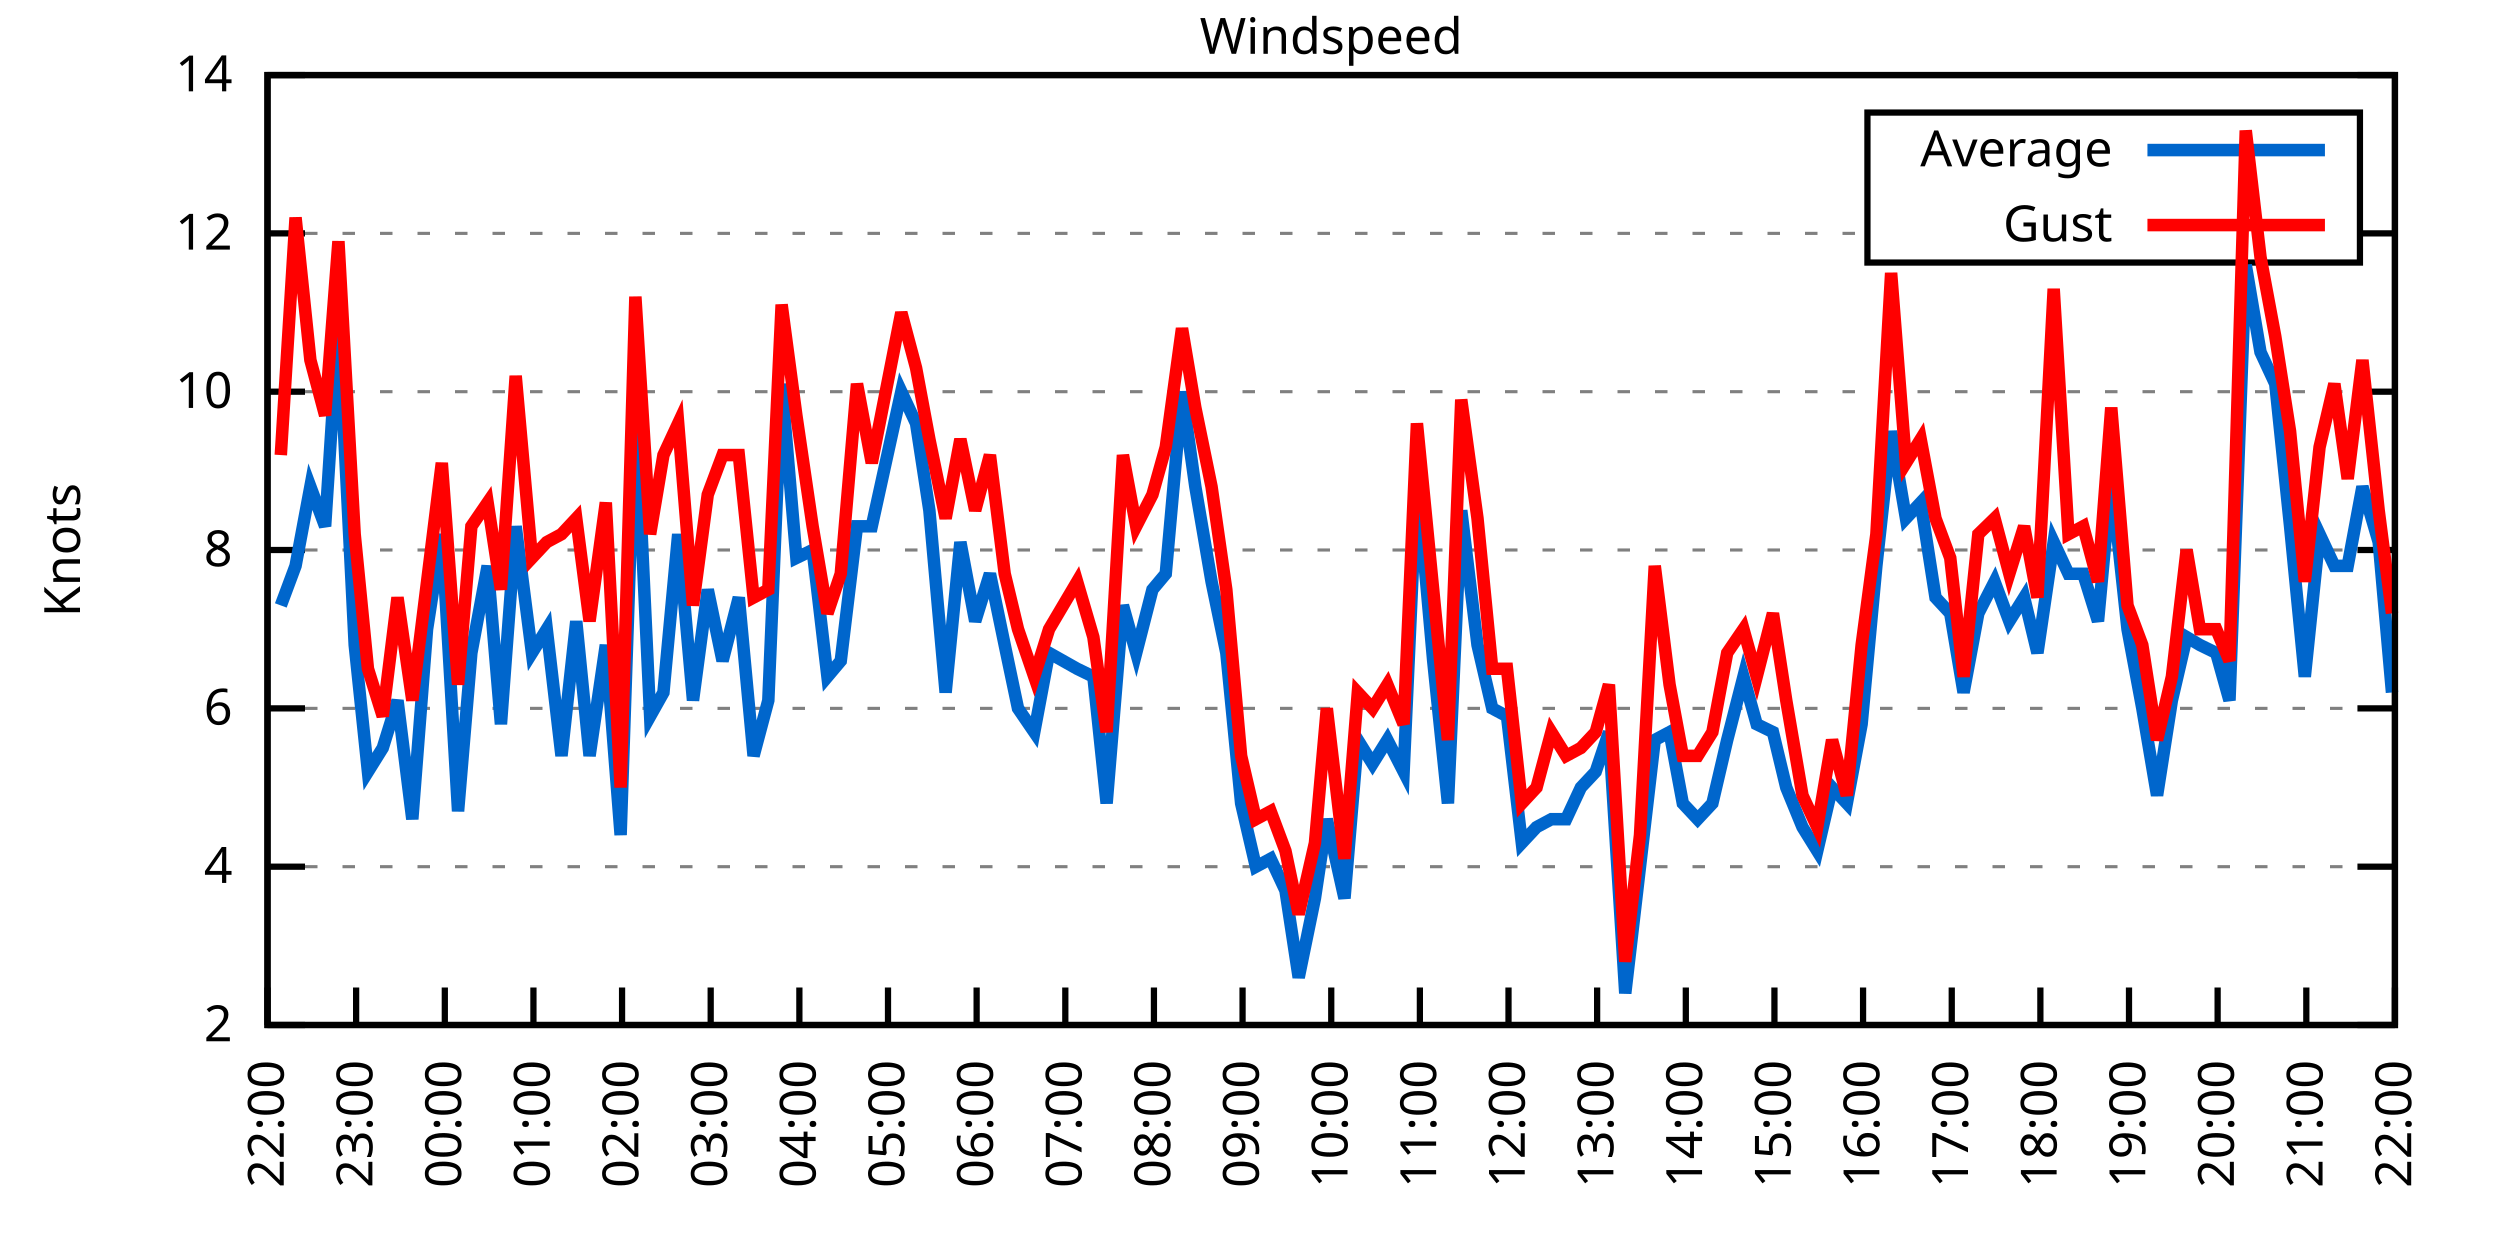
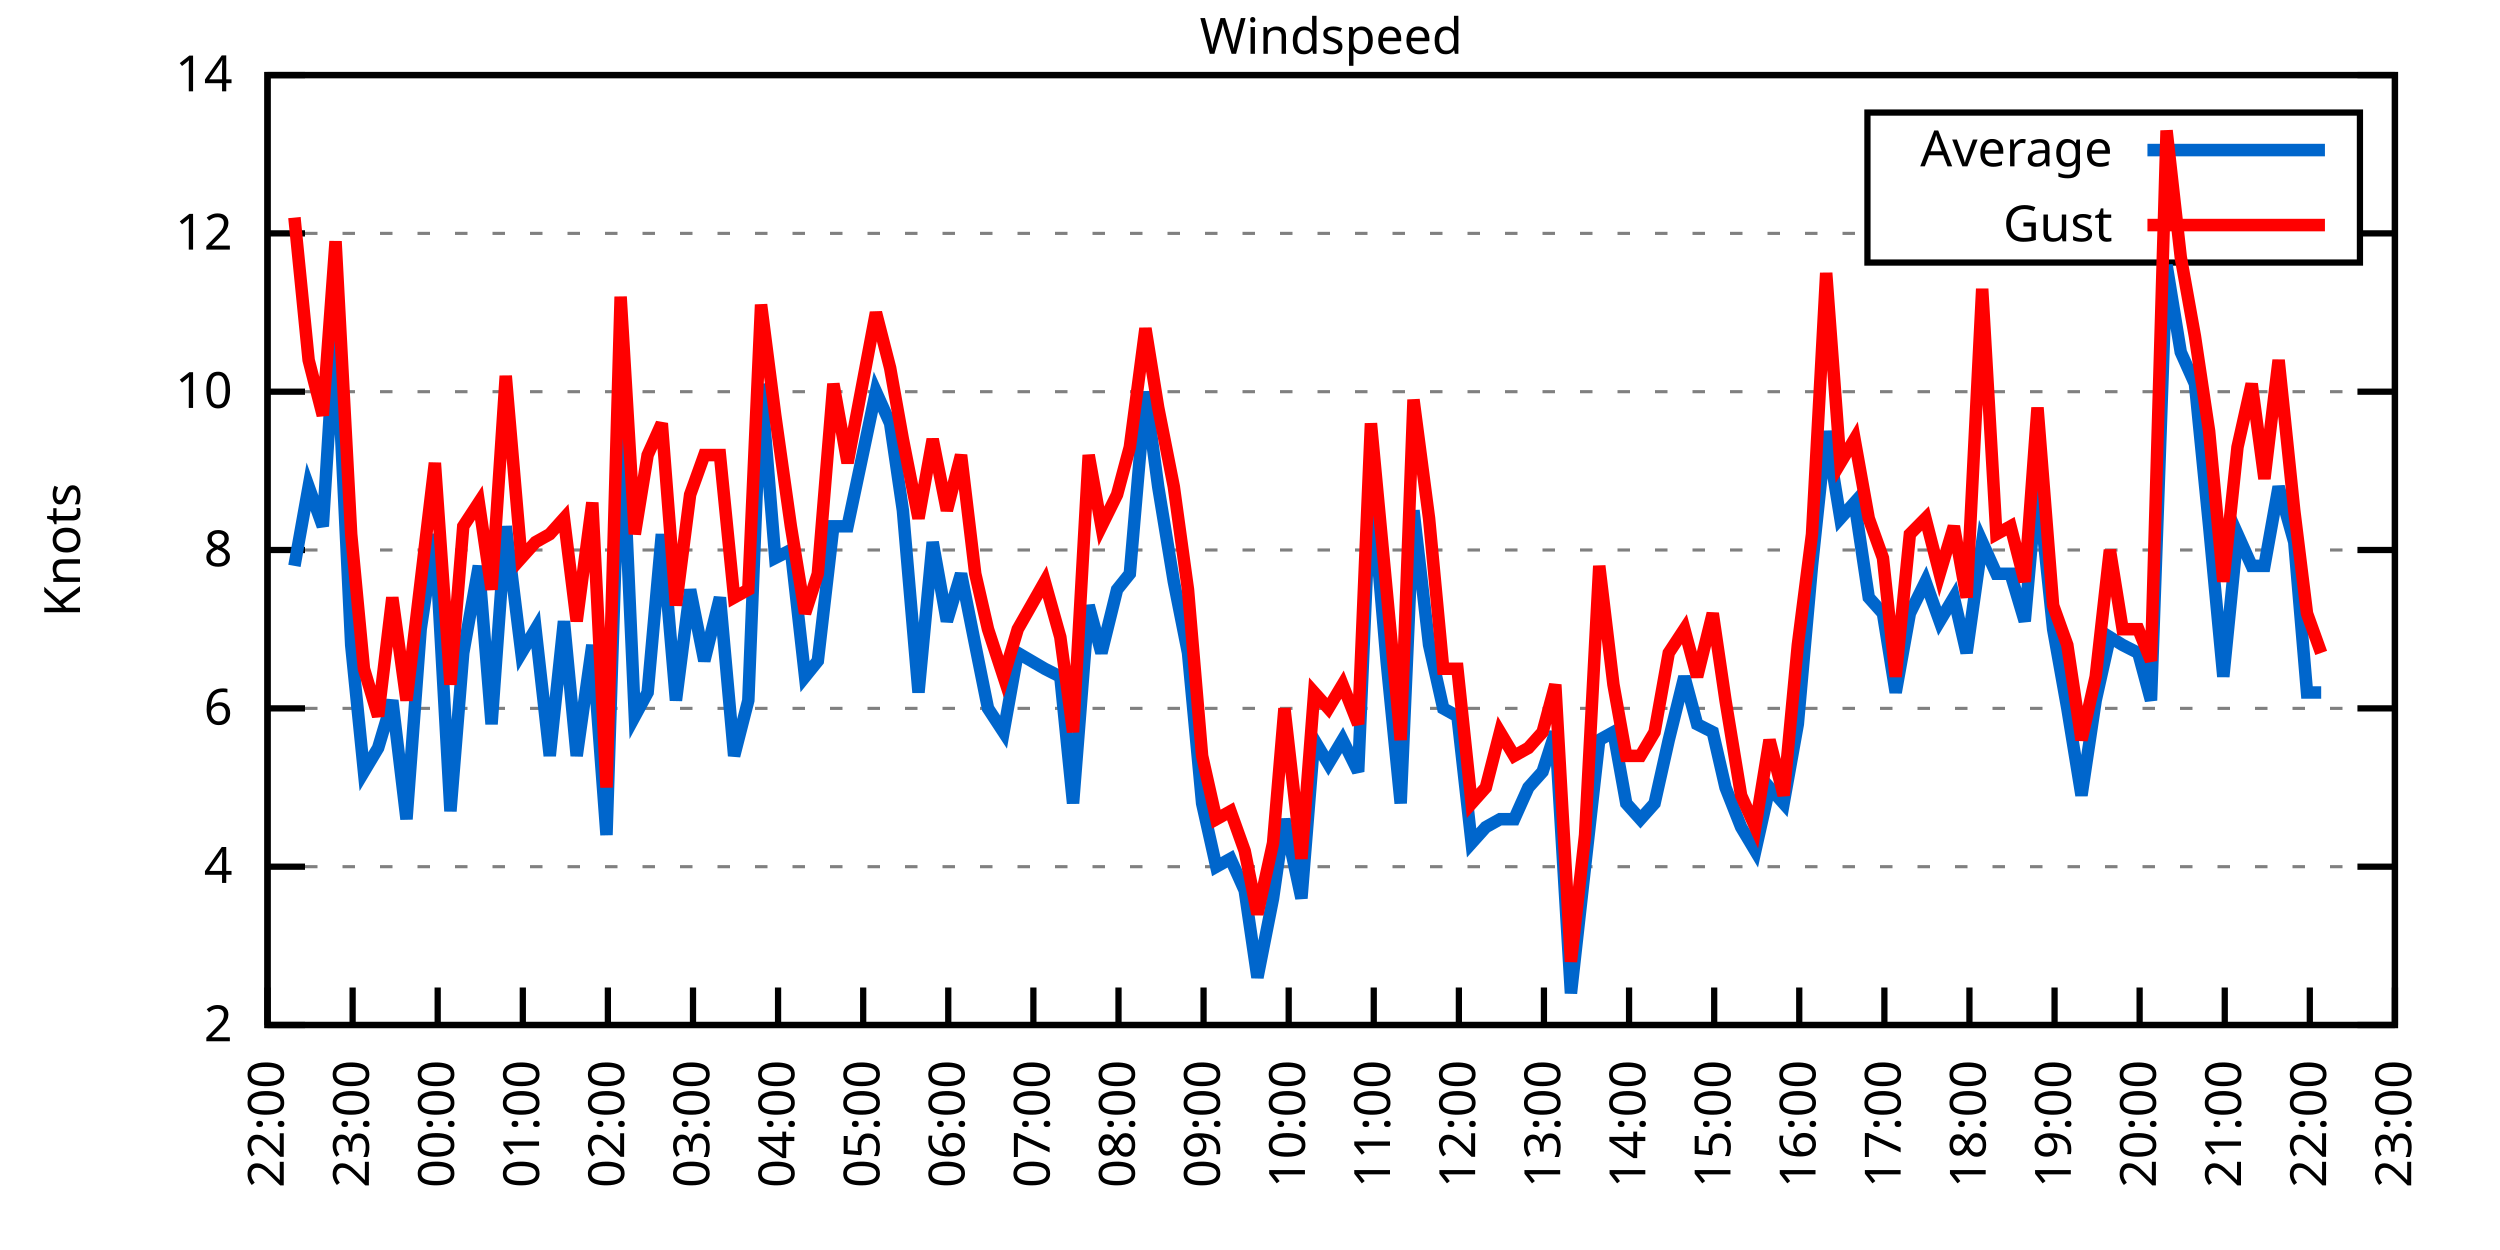
<svg xmlns="http://www.w3.org/2000/svg" xmlns:xlink="http://www.w3.org/1999/xlink" width="400" height="200" viewBox="0 0 400 200">
  <g id="gnuplot_canvas">
    <rect x="0" y="0" width="400" height="200" fill="none" />
    <defs>
      <circle id="gpDot" r="0.5" stroke-width="0.5" stroke="currentColor" />
      <path id="gpPt0" stroke-width="0.333" stroke="currentColor" d="M-1,0 h2 M0,-1 v2" />
      <path id="gpPt1" stroke-width="0.333" stroke="currentColor" d="M-1,-1 L1,1 M1,-1 L-1,1" />
      <path id="gpPt2" stroke-width="0.333" stroke="currentColor" d="M-1,0 L1,0 M0,-1 L0,1 M-1,-1 L1,1 M-1,1 L1,-1" />
      <rect id="gpPt3" stroke-width="0.333" stroke="currentColor" x="-1" y="-1" width="2" height="2" />
      <rect id="gpPt4" stroke-width="0.333" stroke="currentColor" fill="currentColor" x="-1" y="-1" width="2" height="2" />
      <circle id="gpPt5" stroke-width="0.333" stroke="currentColor" cx="0" cy="0" r="1" />
      <use xlink:href="#gpPt5" id="gpPt6" fill="currentColor" stroke="none" />
      <path id="gpPt7" stroke-width="0.333" stroke="currentColor" d="M0,-1.33 L-1.33,0.67 L1.33,0.67 z" />
      <use xlink:href="#gpPt7" id="gpPt8" fill="currentColor" stroke="none" />
      <use xlink:href="#gpPt7" id="gpPt9" stroke="currentColor" transform="rotate(180)" />
      <use xlink:href="#gpPt9" id="gpPt10" fill="currentColor" stroke="none" />
      <use xlink:href="#gpPt3" id="gpPt11" stroke="currentColor" transform="rotate(45)" />
      <use xlink:href="#gpPt11" id="gpPt12" fill="currentColor" stroke="none" />
      <path id="gpPt13" stroke-width="0.333" stroke="currentColor" d="M0,1.330 L1.265,0.411 L0.782,-1.067 L-0.782,-1.076 L-1.265,0.411 z" />
      <use xlink:href="#gpPt13" id="gpPt14" fill="currentColor" stroke="none" />
      <filter id="textbox" filterUnits="objectBoundingBox" x="0" y="0" height="1" width="1">
        <feFlood flood-color="white" flood-opacity="1" result="bgnd" />
        <feComposite in="SourceGraphic" in2="bgnd" operator="atop" />
      </filter>
      <filter id="greybox" filterUnits="objectBoundingBox" x="0" y="0" height="1" width="1">
        <feFlood flood-color="lightgrey" flood-opacity="1" result="grey" />
        <feComposite in="SourceGraphic" in2="grey" operator="atop" />
      </filter>
    </defs>
    <g fill="none" color="white" stroke="currentColor" stroke-width="1.00" stroke-linecap="butt" stroke-linejoin="miter">
</g>
    <g fill="none" color="black" stroke="currentColor" stroke-width="1.00" stroke-linecap="butt" stroke-linejoin="miter">
      <g stroke="none" shape-rendering="crispEdges">
        <polygon fill="rgb(255, 255, 255)" points="42.80,164.00 383.18,164.00 383.18,12.02 42.80,12.02 " />
      </g>
    </g>
    <g fill="none" color="black" stroke="currentColor" stroke-width="1.00" stroke-linecap="butt" stroke-linejoin="miter">
</g>
    <g fill="none" color="black" stroke="black" stroke-width="0.50" stroke-linecap="butt" stroke-linejoin="miter">
</g>
    <g fill="none" color="gray" stroke="currentColor" stroke-width="0.50" stroke-linecap="butt" stroke-linejoin="miter">
      <path stroke="gray" stroke-dasharray="2,4" class="gridline" d="M42.80,164.00 L383.19,164.00  " />
    </g>
    <g fill="none" color="gray" stroke="gray" stroke-width="1.00" stroke-linecap="butt" stroke-linejoin="miter">
</g>
    <g fill="none" color="black" stroke="currentColor" stroke-width="1.00" stroke-linecap="butt" stroke-linejoin="miter">
      <path stroke="black" d="M42.80,164.00 L48.80,164.00 M383.19,164.00 L377.19,164.00  " />
      <g transform="translate(37.20,166.60)" stroke="none" fill="black" font-family="Sans" font-size="8.00" text-anchor="end">
        <text>
          <tspan font-family="Sans"> 2</tspan>
        </text>
      </g>
    </g>
    <g fill="none" color="black" stroke="currentColor" stroke-width="1.00" stroke-linecap="butt" stroke-linejoin="miter">
</g>
    <g fill="none" color="black" stroke="black" stroke-width="0.50" stroke-linecap="butt" stroke-linejoin="miter">
</g>
    <g fill="none" color="gray" stroke="currentColor" stroke-width="0.50" stroke-linecap="butt" stroke-linejoin="miter">
      <path stroke="gray" stroke-dasharray="2,4" class="gridline" d="M42.80,138.67 L383.19,138.67  " />
    </g>
    <g fill="none" color="gray" stroke="gray" stroke-width="1.00" stroke-linecap="butt" stroke-linejoin="miter">
</g>
    <g fill="none" color="black" stroke="currentColor" stroke-width="1.00" stroke-linecap="butt" stroke-linejoin="miter">
      <path stroke="black" d="M42.80,138.67 L48.80,138.67 M383.19,138.67 L377.19,138.67  " />
      <g transform="translate(37.20,141.27)" stroke="none" fill="black" font-family="Sans" font-size="8.00" text-anchor="end">
        <text>
          <tspan font-family="Sans"> 4</tspan>
        </text>
      </g>
    </g>
    <g fill="none" color="black" stroke="currentColor" stroke-width="1.00" stroke-linecap="butt" stroke-linejoin="miter">
</g>
    <g fill="none" color="black" stroke="black" stroke-width="0.50" stroke-linecap="butt" stroke-linejoin="miter">
</g>
    <g fill="none" color="gray" stroke="currentColor" stroke-width="0.50" stroke-linecap="butt" stroke-linejoin="miter">
      <path stroke="gray" stroke-dasharray="2,4" class="gridline" d="M42.80,113.34 L383.19,113.34  " />
    </g>
    <g fill="none" color="gray" stroke="gray" stroke-width="1.00" stroke-linecap="butt" stroke-linejoin="miter">
</g>
    <g fill="none" color="black" stroke="currentColor" stroke-width="1.00" stroke-linecap="butt" stroke-linejoin="miter">
      <path stroke="black" d="M42.80,113.34 L48.80,113.34 M383.19,113.34 L377.19,113.34  " />
      <g transform="translate(37.20,115.94)" stroke="none" fill="black" font-family="Sans" font-size="8.00" text-anchor="end">
        <text>
          <tspan font-family="Sans"> 6</tspan>
        </text>
      </g>
    </g>
    <g fill="none" color="black" stroke="currentColor" stroke-width="1.00" stroke-linecap="butt" stroke-linejoin="miter">
</g>
    <g fill="none" color="black" stroke="black" stroke-width="0.50" stroke-linecap="butt" stroke-linejoin="miter">
</g>
    <g fill="none" color="gray" stroke="currentColor" stroke-width="0.50" stroke-linecap="butt" stroke-linejoin="miter">
      <path stroke="gray" stroke-dasharray="2,4" class="gridline" d="M42.80,88.00 L383.19,88.00  " />
    </g>
    <g fill="none" color="gray" stroke="gray" stroke-width="1.00" stroke-linecap="butt" stroke-linejoin="miter">
</g>
    <g fill="none" color="black" stroke="currentColor" stroke-width="1.00" stroke-linecap="butt" stroke-linejoin="miter">
      <path stroke="black" d="M42.80,88.00 L48.80,88.00 M383.19,88.00 L377.19,88.00  " />
      <g transform="translate(37.20,90.60)" stroke="none" fill="black" font-family="Sans" font-size="8.00" text-anchor="end">
        <text>
          <tspan font-family="Sans"> 8</tspan>
        </text>
      </g>
    </g>
    <g fill="none" color="black" stroke="currentColor" stroke-width="1.00" stroke-linecap="butt" stroke-linejoin="miter">
</g>
    <g fill="none" color="black" stroke="black" stroke-width="0.50" stroke-linecap="butt" stroke-linejoin="miter">
</g>
    <g fill="none" color="gray" stroke="currentColor" stroke-width="0.50" stroke-linecap="butt" stroke-linejoin="miter">
      <path stroke="gray" stroke-dasharray="2,4" class="gridline" d="M42.80,62.67 L383.19,62.67  " />
    </g>
    <g fill="none" color="gray" stroke="gray" stroke-width="1.00" stroke-linecap="butt" stroke-linejoin="miter">
</g>
    <g fill="none" color="black" stroke="currentColor" stroke-width="1.00" stroke-linecap="butt" stroke-linejoin="miter">
      <path stroke="black" d="M42.80,62.67 L48.80,62.67 M383.19,62.67 L377.19,62.67  " />
      <g transform="translate(37.20,65.27)" stroke="none" fill="black" font-family="Sans" font-size="8.00" text-anchor="end">
        <text>
          <tspan font-family="Sans"> 10</tspan>
        </text>
      </g>
    </g>
    <g fill="none" color="black" stroke="currentColor" stroke-width="1.00" stroke-linecap="butt" stroke-linejoin="miter">
</g>
    <g fill="none" color="black" stroke="black" stroke-width="0.50" stroke-linecap="butt" stroke-linejoin="miter">
</g>
    <g fill="none" color="gray" stroke="currentColor" stroke-width="0.50" stroke-linecap="butt" stroke-linejoin="miter">
      <path stroke="gray" stroke-dasharray="2,4" class="gridline" d="M42.80,37.34 L298.79,37.34 M377.59,37.34 L383.19,37.34  " />
    </g>
    <g fill="none" color="gray" stroke="gray" stroke-width="1.00" stroke-linecap="butt" stroke-linejoin="miter">
</g>
    <g fill="none" color="black" stroke="currentColor" stroke-width="1.00" stroke-linecap="butt" stroke-linejoin="miter">
      <path stroke="black" d="M42.80,37.34 L48.80,37.34 M383.19,37.34 L377.19,37.34  " />
      <g transform="translate(37.20,39.94)" stroke="none" fill="black" font-family="Sans" font-size="8.00" text-anchor="end">
        <text>
          <tspan font-family="Sans"> 12</tspan>
        </text>
      </g>
    </g>
    <g fill="none" color="black" stroke="currentColor" stroke-width="1.00" stroke-linecap="butt" stroke-linejoin="miter">
</g>
    <g fill="none" color="black" stroke="black" stroke-width="0.50" stroke-linecap="butt" stroke-linejoin="miter">
</g>
    <g fill="none" color="gray" stroke="currentColor" stroke-width="0.50" stroke-linecap="butt" stroke-linejoin="miter">
      <path stroke="gray" stroke-dasharray="2,4" class="gridline" d="M42.80,12.01 L383.19,12.01  " />
    </g>
    <g fill="none" color="gray" stroke="gray" stroke-width="1.00" stroke-linecap="butt" stroke-linejoin="miter">
</g>
    <g fill="none" color="black" stroke="currentColor" stroke-width="1.00" stroke-linecap="butt" stroke-linejoin="miter">
      <path stroke="black" d="M42.80,12.01 L48.80,12.01 M383.19,12.01 L377.19,12.01  " />
      <g transform="translate(37.20,14.61)" stroke="none" fill="black" font-family="Sans" font-size="8.00" text-anchor="end">
        <text>
          <tspan font-family="Sans"> 14</tspan>
        </text>
      </g>
    </g>
    <g fill="none" color="black" stroke="currentColor" stroke-width="1.00" stroke-linecap="butt" stroke-linejoin="miter">
      <path stroke="black" d="M42.80,164.00 L42.80,158.00  " />
      <g transform="translate(45.40,169.60) rotate(270.00)" stroke="none" fill="black" font-family="Sans" font-size="8.00" text-anchor="end">
        <text>
          <tspan font-family="Sans">22:00</tspan>
        </text>
      </g>
    </g>
    <g fill="none" color="black" stroke="currentColor" stroke-width="1.00" stroke-linecap="butt" stroke-linejoin="miter">
-       <path stroke="black" d="M56.98,164.00 L56.98,158.00  " />
-       <g transform="translate(59.58,169.60) rotate(270.00)" stroke="none" fill="black" font-family="Sans" font-size="8.00" text-anchor="end">
+       <path stroke="black" d="M56.42,164.00 L56.42,158.00  " />
+       <g transform="translate(59.02,169.60) rotate(270.00)" stroke="none" fill="black" font-family="Sans" font-size="8.00" text-anchor="end">
        <text>
          <tspan font-family="Sans">23:00</tspan>
        </text>
      </g>
    </g>
    <g fill="none" color="black" stroke="currentColor" stroke-width="1.00" stroke-linecap="butt" stroke-linejoin="miter">
-       <path stroke="black" d="M71.17,164.00 L71.17,158.00  " />
-       <g transform="translate(73.77,169.60) rotate(270.00)" stroke="none" fill="black" font-family="Sans" font-size="8.00" text-anchor="end">
+       <path stroke="black" d="M70.03,164.00 L70.03,158.00  " />
+       <g transform="translate(72.63,169.60) rotate(270.00)" stroke="none" fill="black" font-family="Sans" font-size="8.00" text-anchor="end">
        <text>
          <tspan font-family="Sans">00:00</tspan>
        </text>
      </g>
    </g>
    <g fill="none" color="black" stroke="currentColor" stroke-width="1.00" stroke-linecap="butt" stroke-linejoin="miter">
-       <path stroke="black" d="M85.35,164.00 L85.35,158.00  " />
-       <g transform="translate(87.95,169.60) rotate(270.00)" stroke="none" fill="black" font-family="Sans" font-size="8.00" text-anchor="end">
+       <path stroke="black" d="M83.65,164.00 L83.65,158.00  " />
+       <g transform="translate(86.25,169.60) rotate(270.00)" stroke="none" fill="black" font-family="Sans" font-size="8.00" text-anchor="end">
        <text>
          <tspan font-family="Sans">01:00</tspan>
        </text>
      </g>
    </g>
    <g fill="none" color="black" stroke="currentColor" stroke-width="1.00" stroke-linecap="butt" stroke-linejoin="miter">
-       <path stroke="black" d="M99.53,164.00 L99.53,158.00  " />
-       <g transform="translate(102.13,169.60) rotate(270.00)" stroke="none" fill="black" font-family="Sans" font-size="8.00" text-anchor="end">
+       <path stroke="black" d="M97.26,164.00 L97.26,158.00  " />
+       <g transform="translate(99.86,169.60) rotate(270.00)" stroke="none" fill="black" font-family="Sans" font-size="8.00" text-anchor="end">
        <text>
          <tspan font-family="Sans">02:00</tspan>
        </text>
      </g>
    </g>
    <g fill="none" color="black" stroke="currentColor" stroke-width="1.00" stroke-linecap="butt" stroke-linejoin="miter">
-       <path stroke="black" d="M113.71,164.00 L113.71,158.00  " />
-       <g transform="translate(116.31,169.60) rotate(270.00)" stroke="none" fill="black" font-family="Sans" font-size="8.00" text-anchor="end">
+       <path stroke="black" d="M110.88,164.00 L110.88,158.00  " />
+       <g transform="translate(113.48,169.60) rotate(270.00)" stroke="none" fill="black" font-family="Sans" font-size="8.00" text-anchor="end">
        <text>
          <tspan font-family="Sans">03:00</tspan>
        </text>
      </g>
    </g>
    <g fill="none" color="black" stroke="currentColor" stroke-width="1.00" stroke-linecap="butt" stroke-linejoin="miter">
-       <path stroke="black" d="M127.90,164.00 L127.90,158.00  " />
-       <g transform="translate(130.50,169.60) rotate(270.00)" stroke="none" fill="black" font-family="Sans" font-size="8.00" text-anchor="end">
+       <path stroke="black" d="M124.49,164.00 L124.49,158.00  " />
+       <g transform="translate(127.09,169.60) rotate(270.00)" stroke="none" fill="black" font-family="Sans" font-size="8.00" text-anchor="end">
        <text>
          <tspan font-family="Sans">04:00</tspan>
        </text>
      </g>
    </g>
    <g fill="none" color="black" stroke="currentColor" stroke-width="1.00" stroke-linecap="butt" stroke-linejoin="miter">
-       <path stroke="black" d="M142.08,164.00 L142.08,158.00  " />
-       <g transform="translate(144.68,169.60) rotate(270.00)" stroke="none" fill="black" font-family="Sans" font-size="8.00" text-anchor="end">
+       <path stroke="black" d="M138.11,164.00 L138.11,158.00  " />
+       <g transform="translate(140.71,169.60) rotate(270.00)" stroke="none" fill="black" font-family="Sans" font-size="8.00" text-anchor="end">
        <text>
          <tspan font-family="Sans">05:00</tspan>
        </text>
      </g>
    </g>
    <g fill="none" color="black" stroke="currentColor" stroke-width="1.00" stroke-linecap="butt" stroke-linejoin="miter">
-       <path stroke="black" d="M156.26,164.00 L156.26,158.00  " />
-       <g transform="translate(158.86,169.60) rotate(270.00)" stroke="none" fill="black" font-family="Sans" font-size="8.00" text-anchor="end">
+       <path stroke="black" d="M151.72,164.00 L151.72,158.00  " />
+       <g transform="translate(154.32,169.60) rotate(270.00)" stroke="none" fill="black" font-family="Sans" font-size="8.00" text-anchor="end">
        <text>
          <tspan font-family="Sans">06:00</tspan>
        </text>
      </g>
    </g>
    <g fill="none" color="black" stroke="currentColor" stroke-width="1.00" stroke-linecap="butt" stroke-linejoin="miter">
-       <path stroke="black" d="M170.45,164.00 L170.45,158.00  " />
-       <g transform="translate(173.05,169.60) rotate(270.00)" stroke="none" fill="black" font-family="Sans" font-size="8.00" text-anchor="end">
+       <path stroke="black" d="M165.34,164.00 L165.34,158.00  " />
+       <g transform="translate(167.94,169.60) rotate(270.00)" stroke="none" fill="black" font-family="Sans" font-size="8.00" text-anchor="end">
        <text>
          <tspan font-family="Sans">07:00</tspan>
        </text>
      </g>
    </g>
    <g fill="none" color="black" stroke="currentColor" stroke-width="1.00" stroke-linecap="butt" stroke-linejoin="miter">
-       <path stroke="black" d="M184.63,164.00 L184.63,158.00  " />
-       <g transform="translate(187.23,169.60) rotate(270.00)" stroke="none" fill="black" font-family="Sans" font-size="8.00" text-anchor="end">
+       <path stroke="black" d="M178.96,164.00 L178.96,158.00  " />
+       <g transform="translate(181.56,169.60) rotate(270.00)" stroke="none" fill="black" font-family="Sans" font-size="8.00" text-anchor="end">
        <text>
          <tspan font-family="Sans">08:00</tspan>
        </text>
      </g>
    </g>
    <g fill="none" color="black" stroke="currentColor" stroke-width="1.00" stroke-linecap="butt" stroke-linejoin="miter">
-       <path stroke="black" d="M198.81,164.00 L198.81,158.00  " />
-       <g transform="translate(201.41,169.60) rotate(270.00)" stroke="none" fill="black" font-family="Sans" font-size="8.00" text-anchor="end">
+       <path stroke="black" d="M192.57,164.00 L192.57,158.00  " />
+       <g transform="translate(195.17,169.60) rotate(270.00)" stroke="none" fill="black" font-family="Sans" font-size="8.00" text-anchor="end">
        <text>
          <tspan font-family="Sans">09:00</tspan>
        </text>
      </g>
    </g>
    <g fill="none" color="black" stroke="currentColor" stroke-width="1.00" stroke-linecap="butt" stroke-linejoin="miter">
-       <path stroke="black" d="M213.00,164.00 L213.00,158.00  " />
-       <g transform="translate(215.60,169.60) rotate(270.00)" stroke="none" fill="black" font-family="Sans" font-size="8.00" text-anchor="end">
+       <path stroke="black" d="M206.19,164.00 L206.19,158.00  " />
+       <g transform="translate(208.79,169.60) rotate(270.00)" stroke="none" fill="black" font-family="Sans" font-size="8.00" text-anchor="end">
        <text>
          <tspan font-family="Sans">10:00</tspan>
        </text>
      </g>
    </g>
    <g fill="none" color="black" stroke="currentColor" stroke-width="1.00" stroke-linecap="butt" stroke-linejoin="miter">
-       <path stroke="black" d="M227.18,164.00 L227.18,158.00  " />
-       <g transform="translate(229.78,169.60) rotate(270.00)" stroke="none" fill="black" font-family="Sans" font-size="8.00" text-anchor="end">
+       <path stroke="black" d="M219.80,164.00 L219.80,158.00  " />
+       <g transform="translate(222.40,169.60) rotate(270.00)" stroke="none" fill="black" font-family="Sans" font-size="8.00" text-anchor="end">
        <text>
          <tspan font-family="Sans">11:00</tspan>
        </text>
      </g>
    </g>
    <g fill="none" color="black" stroke="currentColor" stroke-width="1.00" stroke-linecap="butt" stroke-linejoin="miter">
-       <path stroke="black" d="M241.36,164.00 L241.36,158.00  " />
-       <g transform="translate(243.96,169.60) rotate(270.00)" stroke="none" fill="black" font-family="Sans" font-size="8.00" text-anchor="end">
+       <path stroke="black" d="M233.42,164.00 L233.42,158.00  " />
+       <g transform="translate(236.02,169.60) rotate(270.00)" stroke="none" fill="black" font-family="Sans" font-size="8.00" text-anchor="end">
        <text>
          <tspan font-family="Sans">12:00</tspan>
        </text>
      </g>
    </g>
    <g fill="none" color="black" stroke="currentColor" stroke-width="1.00" stroke-linecap="butt" stroke-linejoin="miter">
-       <path stroke="black" d="M255.54,164.00 L255.54,158.00  " />
-       <g transform="translate(258.14,169.60) rotate(270.00)" stroke="none" fill="black" font-family="Sans" font-size="8.00" text-anchor="end">
+       <path stroke="black" d="M247.03,164.00 L247.03,158.00  " />
+       <g transform="translate(249.63,169.60) rotate(270.00)" stroke="none" fill="black" font-family="Sans" font-size="8.00" text-anchor="end">
        <text>
          <tspan font-family="Sans">13:00</tspan>
        </text>
      </g>
    </g>
    <g fill="none" color="black" stroke="currentColor" stroke-width="1.00" stroke-linecap="butt" stroke-linejoin="miter">
-       <path stroke="black" d="M269.73,164.00 L269.73,158.00  " />
-       <g transform="translate(272.33,169.60) rotate(270.00)" stroke="none" fill="black" font-family="Sans" font-size="8.00" text-anchor="end">
+       <path stroke="black" d="M260.65,164.00 L260.65,158.00  " />
+       <g transform="translate(263.25,169.60) rotate(270.00)" stroke="none" fill="black" font-family="Sans" font-size="8.00" text-anchor="end">
        <text>
          <tspan font-family="Sans">14:00</tspan>
        </text>
      </g>
    </g>
    <g fill="none" color="black" stroke="currentColor" stroke-width="1.00" stroke-linecap="butt" stroke-linejoin="miter">
-       <path stroke="black" d="M283.91,164.00 L283.91,158.00  " />
-       <g transform="translate(286.51,169.60) rotate(270.00)" stroke="none" fill="black" font-family="Sans" font-size="8.00" text-anchor="end">
+       <path stroke="black" d="M274.27,164.00 L274.27,158.00  " />
+       <g transform="translate(276.87,169.60) rotate(270.00)" stroke="none" fill="black" font-family="Sans" font-size="8.00" text-anchor="end">
        <text>
          <tspan font-family="Sans">15:00</tspan>
        </text>
      </g>
    </g>
    <g fill="none" color="black" stroke="currentColor" stroke-width="1.00" stroke-linecap="butt" stroke-linejoin="miter">
-       <path stroke="black" d="M298.09,164.00 L298.09,158.00  " />
-       <g transform="translate(300.69,169.60) rotate(270.00)" stroke="none" fill="black" font-family="Sans" font-size="8.00" text-anchor="end">
+       <path stroke="black" d="M287.88,164.00 L287.88,158.00  " />
+       <g transform="translate(290.48,169.60) rotate(270.00)" stroke="none" fill="black" font-family="Sans" font-size="8.00" text-anchor="end">
        <text>
          <tspan font-family="Sans">16:00</tspan>
        </text>
      </g>
    </g>
    <g fill="none" color="black" stroke="currentColor" stroke-width="1.00" stroke-linecap="butt" stroke-linejoin="miter">
-       <path stroke="black" d="M312.28,164.00 L312.28,158.00  " />
-       <g transform="translate(314.88,169.60) rotate(270.00)" stroke="none" fill="black" font-family="Sans" font-size="8.00" text-anchor="end">
+       <path stroke="black" d="M301.50,164.00 L301.50,158.00  " />
+       <g transform="translate(304.10,169.60) rotate(270.00)" stroke="none" fill="black" font-family="Sans" font-size="8.00" text-anchor="end">
        <text>
          <tspan font-family="Sans">17:00</tspan>
        </text>
      </g>
    </g>
    <g fill="none" color="black" stroke="currentColor" stroke-width="1.00" stroke-linecap="butt" stroke-linejoin="miter">
-       <path stroke="black" d="M326.46,164.00 L326.46,158.00  " />
-       <g transform="translate(329.06,169.60) rotate(270.00)" stroke="none" fill="black" font-family="Sans" font-size="8.00" text-anchor="end">
+       <path stroke="black" d="M315.11,164.00 L315.11,158.00  " />
+       <g transform="translate(317.71,169.60) rotate(270.00)" stroke="none" fill="black" font-family="Sans" font-size="8.00" text-anchor="end">
        <text>
          <tspan font-family="Sans">18:00</tspan>
        </text>
      </g>
    </g>
    <g fill="none" color="black" stroke="currentColor" stroke-width="1.00" stroke-linecap="butt" stroke-linejoin="miter">
-       <path stroke="black" d="M340.64,164.00 L340.64,158.00  " />
-       <g transform="translate(343.24,169.60) rotate(270.00)" stroke="none" fill="black" font-family="Sans" font-size="8.00" text-anchor="end">
+       <path stroke="black" d="M328.73,164.00 L328.73,158.00  " />
+       <g transform="translate(331.33,169.60) rotate(270.00)" stroke="none" fill="black" font-family="Sans" font-size="8.00" text-anchor="end">
        <text>
          <tspan font-family="Sans">19:00</tspan>
        </text>
      </g>
    </g>
    <g fill="none" color="black" stroke="currentColor" stroke-width="1.00" stroke-linecap="butt" stroke-linejoin="miter">
-       <path stroke="black" d="M354.82,164.00 L354.82,158.00  " />
-       <g transform="translate(357.42,169.60) rotate(270.00)" stroke="none" fill="black" font-family="Sans" font-size="8.00" text-anchor="end">
+       <path stroke="black" d="M342.34,164.00 L342.34,158.00  " />
+       <g transform="translate(344.94,169.60) rotate(270.00)" stroke="none" fill="black" font-family="Sans" font-size="8.00" text-anchor="end">
        <text>
          <tspan font-family="Sans">20:00</tspan>
        </text>
      </g>
    </g>
    <g fill="none" color="black" stroke="currentColor" stroke-width="1.00" stroke-linecap="butt" stroke-linejoin="miter">
-       <path stroke="black" d="M369.01,164.00 L369.01,158.00  " />
-       <g transform="translate(371.61,169.60) rotate(270.00)" stroke="none" fill="black" font-family="Sans" font-size="8.00" text-anchor="end">
+       <path stroke="black" d="M355.96,164.00 L355.96,158.00  " />
+       <g transform="translate(358.56,169.60) rotate(270.00)" stroke="none" fill="black" font-family="Sans" font-size="8.00" text-anchor="end">
        <text>
          <tspan font-family="Sans">21:00</tspan>
+         </text>
+       </g>
+     </g>
+     <g fill="none" color="black" stroke="currentColor" stroke-width="1.00" stroke-linecap="butt" stroke-linejoin="miter">
+       <path stroke="black" d="M369.57,164.00 L369.57,158.00  " />
+       <g transform="translate(372.17,169.60) rotate(270.00)" stroke="none" fill="black" font-family="Sans" font-size="8.00" text-anchor="end">
+         <text>
+           <tspan font-family="Sans">22:00</tspan>
        </text>
      </g>
    </g>
    <g fill="none" color="black" stroke="currentColor" stroke-width="1.00" stroke-linecap="butt" stroke-linejoin="miter">
      <path stroke="black" d="M383.19,164.00 L383.19,158.00  " />
      <g transform="translate(385.79,169.60) rotate(270.00)" stroke="none" fill="black" font-family="Sans" font-size="8.00" text-anchor="end">
        <text>
-           <tspan font-family="Sans">22:00</tspan>
+           <tspan font-family="Sans">23:00</tspan>
        </text>
      </g>
    </g>
    <g fill="none" color="black" stroke="currentColor" stroke-width="1.00" stroke-linecap="butt" stroke-linejoin="miter">
</g>
    <g fill="none" color="black" stroke="currentColor" stroke-width="1.00" stroke-linecap="butt" stroke-linejoin="miter">
      <path stroke="black" d="M42.80,12.01 L42.80,164.00 L383.19,164.00 L383.19,12.01 L42.80,12.01 Z  " />
    </g>
    <g fill="none" color="black" stroke="currentColor" stroke-width="1.00" stroke-linecap="butt" stroke-linejoin="miter">
</g>
    <g fill="none" color="black" stroke="currentColor" stroke-width="1.00" stroke-linecap="butt" stroke-linejoin="miter">
      <path stroke="black" d="M298.79,42.01 L298.79,18.01 L377.59,18.01 L377.59,42.01 L298.79,42.01 Z  " />
    </g>
    <g id="Windspeed_plot_1">
      <g fill="none" color="white" stroke="black" stroke-width="2.00" stroke-linecap="butt" stroke-linejoin="miter">
</g>
      <g fill="none" color="black" stroke="currentColor" stroke-width="2.00" stroke-linecap="butt" stroke-linejoin="miter">
        <g transform="translate(337.99,26.61)" stroke="none" fill="black" font-family="Sans" font-size="8.00" text-anchor="end">
          <text>
            <tspan font-family="Sans">Average</tspan>
          </text>
        </g>
      </g>
      <g fill="none" color="black" stroke="currentColor" stroke-width="2.00" stroke-linecap="butt" stroke-linejoin="miter">
-         <path stroke="rgb(  0, 102, 204)" d="M343.59,24.01 L371.99,24.01 M44.93,96.87 L47.29,90.54 L49.66,77.87 L52.02,84.21 L54.15,51.27 L56.75,103.20   L58.87,123.47 L61.24,119.67 L63.60,112.07 L65.97,131.07 L68.33,100.67 L70.69,85.47 L73.29,129.80 L75.42,104.47   L78.02,90.54 L80.15,115.87 L82.51,84.21 L85.11,104.47 L87.48,100.67 L89.84,120.94 L92.20,99.40 L94.33,120.94   L96.93,103.20 L99.30,133.60 L101.66,63.94 L104.02,114.60 L106.15,110.80 L108.51,85.47 L110.88,112.07 L113.24,94.34   L115.61,105.74 L118.21,95.60 L120.57,120.94 L122.93,112.07 L125.06,61.41 L127.42,89.27 L130.02,88.00 L132.39,108.27   L134.52,105.74 L137.12,84.21 L139.48,84.21 L144.21,62.67 L146.57,67.74 L148.70,81.67 L151.30,110.80 L153.66,86.74   L156.03,99.40 L158.39,91.80 L160.75,103.20 L162.88,113.34 L165.48,117.14 L167.85,104.47 L172.34,107.00 L174.94,108.27   L177.06,128.54 L179.67,96.87 L181.79,104.47 L184.39,94.34 L186.52,91.80 L189.12,62.67 L191.25,77.87 L193.85,93.07   L196.21,104.47 L198.58,128.54 L200.94,138.67 L203.30,137.40 L205.67,142.47 L207.79,156.40 L210.39,143.73 L212.29,131.07   L215.12,143.73 L217.25,118.40 L219.61,122.20 L221.98,118.40 L224.58,123.47 L226.71,76.61 L229.31,105.74 L231.67,128.54   L233.80,81.67 L236.40,103.20 L238.76,113.34 L241.12,114.60 L243.49,134.87 L245.85,132.34 L248.22,131.07 L250.58,131.07   L252.94,126.00 L255.31,123.47 L257.43,117.14 L260.04,158.93 L262.40,138.67 L264.76,118.40 L267.13,117.14 L269.25,128.54   L271.62,131.07 L273.98,128.54 L276.35,118.40 L278.95,108.27 L281.07,115.87 L283.67,117.14 L285.80,126.00 L288.40,132.34   L290.76,136.14 L293.13,126.00 L295.49,128.54 L297.86,115.87 L300.22,90.54 L302.58,69.01 L304.95,82.94 L307.31,80.41   L309.68,95.60 L312.04,98.14 L314.17,110.80 L316.53,98.14 L319.13,93.07 L321.49,99.40 L323.86,95.60 L325.99,104.47   L328.59,86.74 L330.95,91.80 L333.31,91.80 L335.68,99.40 L337.80,76.61 L340.40,100.67 L342.77,113.34 L345.13,127.27   L347.50,112.07 L349.86,101.94 L351.99,103.20 L354.59,104.47 L356.72,112.07 L359.32,42.41 L361.68,56.34 L364.04,61.41   L366.41,84.21 L368.77,108.27 L371.13,85.47 L373.50,90.54 L375.63,90.54 L377.99,77.87 L380.59,86.74 L382.72,110.80    " />
+         <path stroke="rgb(  0, 102, 204)" d="M343.59,24.01 L371.99,24.01 M47.11,90.54 L49.38,77.87 L51.65,84.21 L53.69,51.27 L56.19,103.20 L58.23,123.47   L60.50,119.67 L62.77,112.07 L65.04,131.07 L67.31,100.67 L69.58,85.47 L72.07,129.80 L74.12,104.47 L76.61,90.54   L78.65,115.87 L80.92,84.21 L83.42,104.47 L85.69,100.67 L87.96,120.94 L90.23,99.40 L92.27,120.94 L94.77,103.20   L97.04,133.60 L99.30,63.94 L101.57,114.60 L103.62,110.80 L105.89,85.47 L108.15,112.07 L110.42,94.34 L112.69,105.74   L115.19,95.60 L117.46,120.94 L119.73,112.07 L121.77,61.41 L124.04,89.27 L126.54,88.00 L128.81,108.27 L130.85,105.74   L133.34,84.21 L135.61,84.21 L140.15,62.67 L142.42,67.74 L144.46,81.67 L146.96,110.80 L149.23,86.74 L151.50,99.40   L153.77,91.80 L156.04,103.20 L158.08,113.34 L160.57,117.14 L162.84,104.47 L167.16,107.00 L169.65,108.27 L171.69,128.54   L174.19,96.87 L176.23,104.47 L178.73,94.34 L180.77,91.80 L183.27,62.67 L185.31,77.87 L187.81,93.07 L190.08,104.47   L192.34,128.54 L194.61,138.67 L196.88,137.40 L199.15,142.47 L201.19,156.40 L203.69,143.73 L205.51,131.07 L208.23,143.73   L210.27,118.40 L212.54,122.20 L214.81,118.40 L217.31,123.47 L219.35,76.61 L221.85,105.74 L224.11,128.54 L226.16,81.67   L228.65,103.20 L230.92,113.34 L233.19,114.60 L235.46,134.87 L237.73,132.34 L240.00,131.07 L242.27,131.07 L244.54,126.00   L246.81,123.47 L248.85,117.14 L251.35,158.93 L253.61,138.67 L255.88,118.40 L258.15,117.14 L260.20,128.54 L262.47,131.07   L264.73,128.54 L267.00,118.40 L269.50,108.27 L271.54,115.87 L274.04,117.14 L276.08,126.00 L278.58,132.34 L280.85,136.14   L283.12,126.00 L285.38,128.54 L287.65,115.87 L289.92,90.54 L292.19,69.01 L294.46,82.94 L296.73,80.41 L299.00,95.60   L301.27,98.14 L303.31,110.80 L305.58,98.14 L308.08,93.07 L310.35,99.40 L312.62,95.60 L314.66,104.47 L317.15,86.74   L319.42,91.80 L321.69,91.80 L323.96,99.40 L326.00,76.61 L328.50,100.67 L330.77,113.34 L333.04,127.27 L335.31,112.07   L337.58,101.94 L339.62,103.20 L342.12,104.47 L344.16,112.07 L346.65,42.41 L348.92,56.34 L351.19,61.41 L353.46,84.21   L355.73,108.27 L358.00,85.47 L360.27,90.54 L362.31,90.54 L364.58,77.87 L367.08,86.74 L369.12,110.80 L371.39,110.80    " />
      </g>
    </g>
    <g id="Windspeed_plot_2">
      <g fill="none" color="black" stroke="currentColor" stroke-width="2.00" stroke-linecap="butt" stroke-linejoin="miter">
        <g transform="translate(337.99,38.61)" stroke="none" fill="black" font-family="Sans" font-size="8.00" text-anchor="end">
          <text>
            <tspan font-family="Sans">Gust</tspan>
          </text>
        </g>
      </g>
      <g fill="none" color="black" stroke="currentColor" stroke-width="2.00" stroke-linecap="butt" stroke-linejoin="miter">
-         <path stroke="rgb(255,   0,   0)" d="M343.59,36.01 L371.99,36.01 M44.93,72.81 L47.29,34.81 L49.66,57.61 L52.02,66.47 L54.15,38.61 L56.75,85.47   L58.87,107.00 L61.24,114.60 L63.60,95.60 L65.97,112.07 L68.33,93.07 L70.69,74.07 L73.29,109.54 L75.42,84.21   L78.02,80.41 L80.15,94.34 L82.51,60.14 L85.11,89.27 L87.48,86.74 L89.84,85.47 L92.20,82.94 L94.33,99.40   L96.93,80.41 L99.30,126.00 L101.66,47.47 L104.02,85.47 L106.15,72.81 L108.51,67.74 L110.88,96.87 L113.24,79.14   L115.61,72.81 L118.21,72.81 L120.57,95.60 L122.93,94.34 L125.06,48.74 L127.42,66.47 L130.02,84.21 L132.39,98.14   L134.52,91.80 L137.12,61.41 L139.48,74.07 L144.21,50.01 L146.57,58.87 L148.70,70.27 L151.30,82.94 L153.66,70.27   L156.03,81.67 L158.39,72.81 L160.75,91.80 L162.88,100.67 L165.48,108.27 L167.85,100.67 L172.34,93.07 L174.94,101.94   L177.06,117.14 L179.67,72.81 L181.79,84.21 L184.39,79.14 L186.52,71.54 L189.12,52.54 L191.25,65.21 L193.85,77.87   L196.21,94.34 L198.58,120.94 L200.94,131.07 L203.30,129.80 L205.67,136.14 L207.79,146.27 L210.39,134.87 L212.29,113.34   L215.12,137.40 L217.25,110.80 L219.61,113.34 L221.98,109.54 L224.58,115.87 L226.71,67.74 L229.31,94.34 L231.67,118.40   L233.80,63.94 L236.40,82.94 L238.76,107.00 L241.12,107.00 L243.49,128.54 L245.85,126.00 L248.22,117.14 L250.58,120.94   L252.94,119.67 L255.31,117.14 L257.43,109.54 L260.04,153.87 L262.40,133.60 L264.76,90.54 L267.13,109.54 L269.25,120.94   L271.62,120.94 L273.98,117.14 L276.35,104.47 L278.95,100.67 L281.07,108.27 L283.67,98.14 L285.80,112.07 L288.40,127.27   L290.76,132.34 L293.13,118.40 L295.49,127.27 L297.86,103.20 L300.22,85.47 L302.58,43.67 L304.95,74.07 L307.31,70.27   L309.68,82.94 L312.04,89.27 L314.17,108.27 L316.53,85.47 L319.13,82.94 L321.49,91.80 L323.86,84.21 L325.99,95.60   L328.59,46.21 L330.95,85.47 L333.31,84.21 L335.68,93.07 L337.80,65.21 L340.40,96.87 L342.77,103.20 L345.13,118.40   L347.50,108.27 L349.86,88.00 L351.99,100.67 L354.59,100.67 L356.72,105.74 L359.32,20.88 L361.68,41.14 L364.04,53.81   L366.41,69.01 L368.77,93.07 L371.13,71.54 L373.50,61.41 L375.63,76.61 L377.99,57.61 L380.59,81.67 L382.72,98.14    " />
+         <path stroke="rgb(255,   0,   0)" d="M343.59,36.01 L371.99,36.01 M47.11,34.81 L49.38,57.61 L51.65,66.47 L53.69,38.61 L56.19,85.47 L58.23,107.00   L60.50,114.60 L62.77,95.60 L65.04,112.07 L67.31,93.07 L69.58,74.07 L72.07,109.54 L74.12,84.21 L76.61,80.41   L78.65,94.34 L80.92,60.14 L83.42,89.27 L85.69,86.74 L87.96,85.47 L90.23,82.94 L92.27,99.40 L94.77,80.41   L97.04,126.00 L99.30,47.47 L101.57,85.47 L103.62,72.81 L105.89,67.74 L108.15,96.87 L110.42,79.14 L112.69,72.81   L115.19,72.81 L117.46,95.60 L119.73,94.34 L121.77,48.74 L124.04,66.47 L126.54,84.21 L128.81,98.14 L130.85,91.80   L133.34,61.41 L135.61,74.07 L140.15,50.01 L142.42,58.87 L144.46,70.27 L146.96,82.94 L149.23,70.27 L151.50,81.67   L153.77,72.81 L156.04,91.80 L158.08,100.67 L160.57,108.27 L162.84,100.67 L167.16,93.07 L169.65,101.94 L171.69,117.14   L174.19,72.81 L176.23,84.21 L178.73,79.14 L180.77,71.54 L183.27,52.54 L185.31,65.21 L187.81,77.87 L190.08,94.34   L192.34,120.94 L194.61,131.07 L196.88,129.80 L199.15,136.14 L201.19,146.27 L203.69,134.87 L205.51,113.34 L208.23,137.40   L210.27,110.80 L212.54,113.34 L214.81,109.54 L217.31,115.87 L219.35,67.74 L221.85,94.34 L224.11,118.40 L226.16,63.94   L228.65,82.94 L230.92,107.00 L233.19,107.00 L235.46,128.54 L237.73,126.00 L240.00,117.14 L242.27,120.94 L244.54,119.67   L246.81,117.14 L248.85,109.54 L251.35,153.87 L253.61,133.60 L255.88,90.54 L258.15,109.54 L260.20,120.94 L262.47,120.94   L264.73,117.14 L267.00,104.47 L269.50,100.67 L271.54,108.27 L274.04,98.14 L276.08,112.07 L278.58,127.27 L280.85,132.34   L283.12,118.40 L285.38,127.27 L287.65,103.20 L289.92,85.47 L292.19,43.67 L294.46,74.07 L296.73,70.27 L299.00,82.94   L301.27,89.27 L303.31,108.27 L305.58,85.47 L308.08,82.94 L310.35,91.80 L312.62,84.21 L314.66,95.60 L317.15,46.21   L319.42,85.47 L321.69,84.21 L323.96,93.07 L326.00,65.21 L328.50,96.87 L330.77,103.20 L333.04,118.40 L335.31,108.27   L337.58,88.00 L339.62,100.67 L342.12,100.67 L344.16,105.74 L346.65,20.88 L348.92,41.14 L351.19,53.81 L353.46,69.01   L355.73,93.07 L358.00,71.54 L360.27,61.41 L362.31,76.61 L364.58,57.61 L367.08,81.67 L369.12,98.14 L371.39,104.47    " />
      </g>
    </g>
    <g fill="none" color="black" stroke="currentColor" stroke-width="2.00" stroke-linecap="butt" stroke-linejoin="miter">
</g>
    <g fill="none" color="black" stroke="black" stroke-width="1.00" stroke-linecap="butt" stroke-linejoin="miter">
</g>
    <g fill="none" color="black" stroke="currentColor" stroke-width="1.00" stroke-linecap="butt" stroke-linejoin="miter">
      <path stroke="black" d="M42.80,12.01 L42.80,164.00 L383.19,164.00 L383.19,12.01 L42.80,12.01 Z  " />
      <g transform="translate(12.80,88.01) rotate(270.00)" stroke="none" fill="black" font-family="Sans" font-size="8.00" text-anchor="middle">
        <text>
          <tspan font-family="Sans">Knots</tspan>
        </text>
      </g>
    </g>
    <g fill="none" color="black" stroke="currentColor" stroke-width="1.00" stroke-linecap="butt" stroke-linejoin="miter">
</g>
    <g fill="none" color="black" stroke="currentColor" stroke-width="1.00" stroke-linecap="butt" stroke-linejoin="miter">
      <g transform="translate(212.99,8.61)" stroke="none" fill="black" font-family="Sans" font-size="8.00" text-anchor="middle">
        <text>
          <tspan font-family="Sans">Windspeed</tspan>
        </text>
      </g>
    </g>
    <g fill="none" color="black" stroke="currentColor" stroke-width="1.00" stroke-linecap="butt" stroke-linejoin="miter">
</g>
  </g>
</svg>
